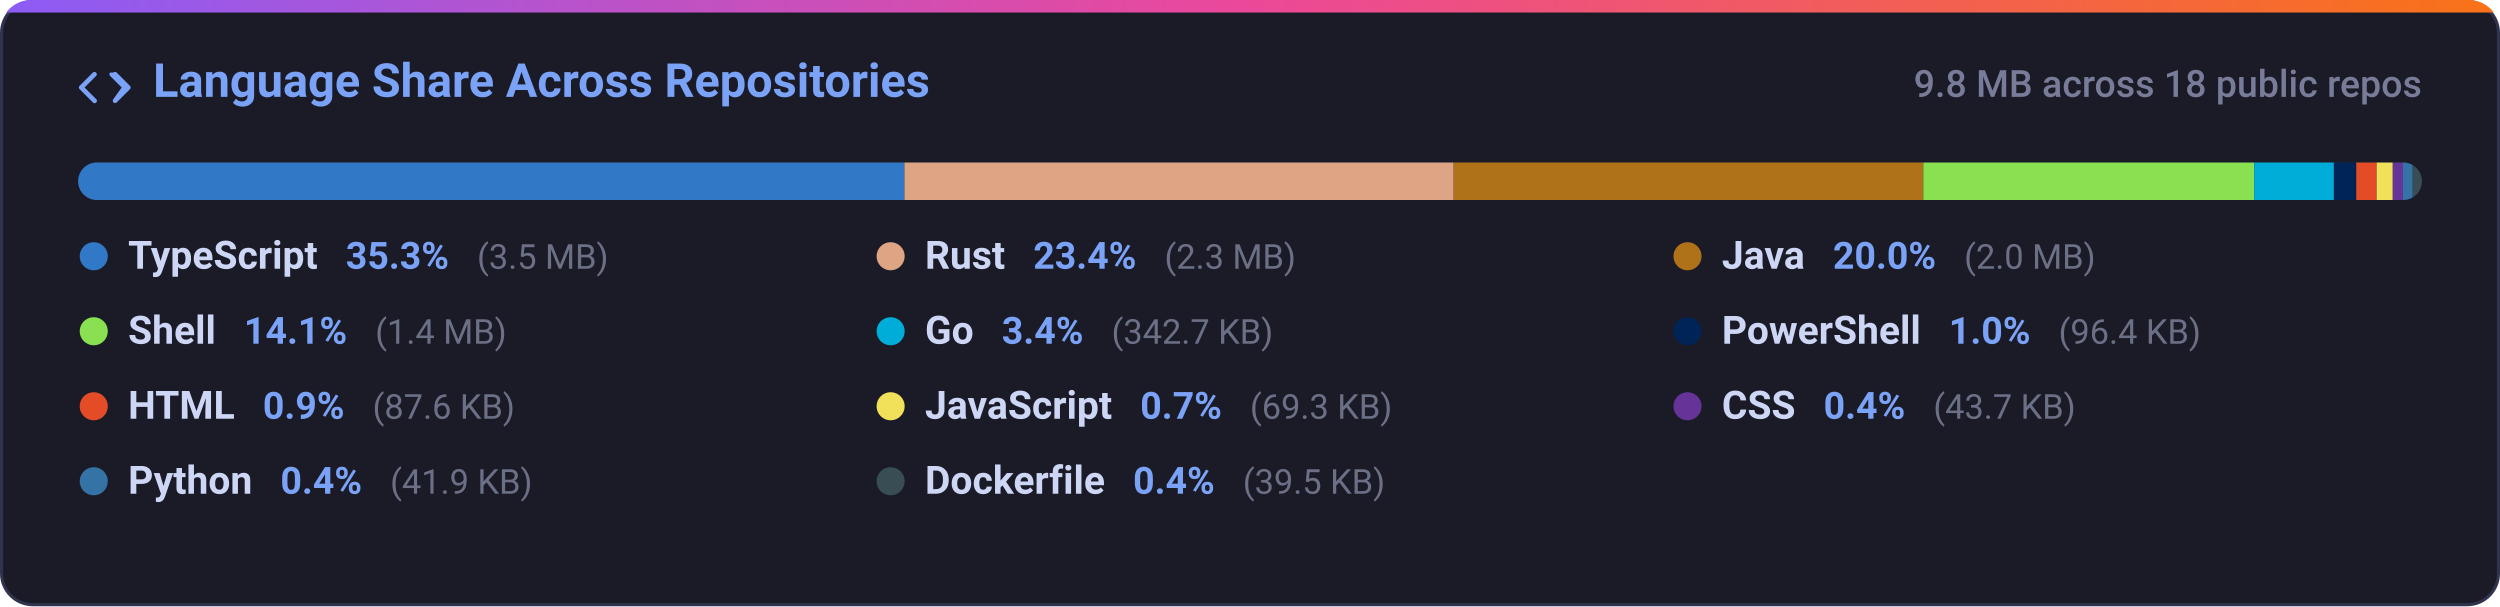
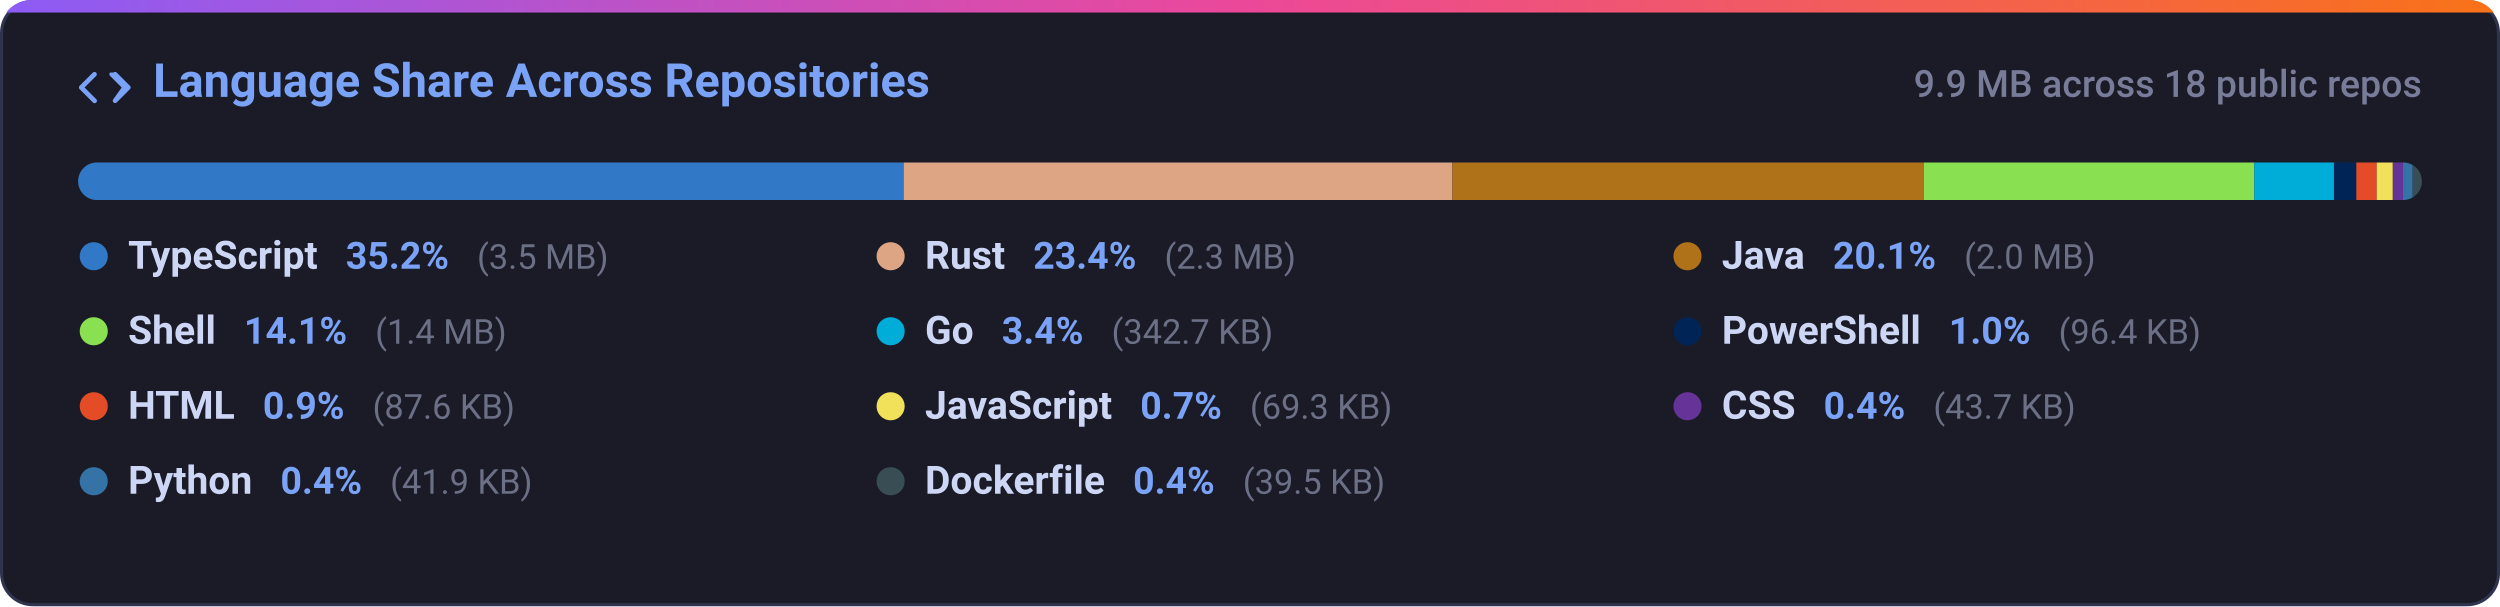
<svg xmlns="http://www.w3.org/2000/svg" width="800" height="194" viewBox="0 0 800 194" fill="none">
  <defs>
    <linearGradient id="grad-lang_dist" x1="0%" y1="0%" x2="100%" y2="0%">
      <stop offset="0%" stop-color="#8b5cf6" />
      <stop offset="50%" stop-color="#ec4899" />
      <stop offset="100%" stop-color="#f97316" />
    </linearGradient>
    <clipPath id="card-clip-lang_dist">
      <rect x="0" y="0" width="800" height="194" rx="10" />
    </clipPath>
    <clipPath id="bar-clip">
      <rect x="25" y="52" width="750" height="12" rx="6" />
    </clipPath>
    <style>
      .card-bg { fill: #1a1b26; stroke: #2f334d; stroke-width: 1px; }
      .card-title { font-family: -apple-system, BlinkMacSystemFont, 'Segoe UI', Roboto, Helvetica, Arial, sans-serif; font-size: 15px; font-weight: 600; fill: #7aa2f7; }
      .card-sub { font-family: -apple-system, BlinkMacSystemFont, 'Segoe UI', Roboto, Helvetica, Arial, sans-serif; font-size: 12px; fill: #787c99; font-weight: 500; }
      .lang-name { font-family: -apple-system, BlinkMacSystemFont, 'Segoe UI', Roboto, Helvetica, Arial, sans-serif; font-size: 12.5px; font-weight: 600; fill: #cdd6f4; }
      .lang-pct { font-family: -apple-system, BlinkMacSystemFont, 'Segoe UI', Roboto, Helvetica, Arial, sans-serif; font-size: 12px; font-weight: 600; fill: #7aa2f7; }
      .lang-size { font-family: -apple-system, BlinkMacSystemFont, 'Segoe UI', Roboto, Helvetica, Arial, sans-serif; font-size: 11px; fill: #6c7086; }
      @media (prefers-color-scheme: light) {
        .card-bg { fill: #f7f8fc; stroke: #e1e4ea; }
        .card-title { fill: #2563eb; }
        .card-sub { fill: #6b7280; }
        .lang-name { fill: #1f2328; }
        .lang-pct { fill: #2563eb; }
        .lang-size { fill: #6b7280; }
      }
    </style>
  </defs>
  <g clip-path="url(#card-clip-lang_dist)">
    <rect class="card-bg" x="0.5" y="0.5" width="799" height="193" rx="10" />
    <rect x="0" y="0" width="800" height="4" fill="url(#grad-lang_dist)" />
  </g>
  <g transform="translate(25, 20)">
    <path fill="#7aa2f7" d="M4.72 3.22a.75.75 0 0 1 1.06 1.06L2.06 8l3.72 3.72a.75.75 0 1 1-1.06 1.06L.47 8.53a.75.75 0 0 1 0-1.06l4.25-4.25Zm6.56 0a.75.75 0 0 1 1.06 0l4.25 4.25a.75.75 0 0 1 0 1.06l-4.25 4.25a.75.75 0 0 1-1.06-1.06L13.94 8l-3.72-3.72a.75.75 0 0 1 0-1.06Z" />
    <text class="card-title" x="24" y="11">Language Share Across Repositories</text>
  </g>
-   <text class="card-sub" x="775" y="31" text-anchor="end">9.8 MB across 18 public repos</text>
+   <text class="card-sub" x="775" y="31" text-anchor="end">9.9 MB across 18 public repos</text>
  <rect x="25" y="52" width="750" height="12" rx="6" fill="#24283b" />
  <g clip-path="url(#bar-clip)">
-     <rect x="25.00" y="52" width="264.42" height="12" fill="#3178c6" />
-     <rect x="289.42" y="52" width="175.75" height="12" fill="#dea584" />
-     <rect x="465.17" y="52" width="150.30" height="12" fill="#b07219" />
-     <rect x="615.46" y="52" width="105.87" height="12" fill="#89e051" />
-     <rect x="721.34" y="52" width="25.50" height="12" fill="#00add8" />
-     <rect x="746.84" y="52" width="7.17" height="12" fill="#012456" />
-     <rect x="754.01" y="52" width="6.52" height="12" fill="#e34c26" />
-     <rect x="760.53" y="52" width="5.16" height="12" fill="#f1e05a" />
-     <rect x="765.69" y="52" width="3.25" height="12" fill="#663399" />
+     <rect x="25.00" y="52" width="264.18" height="12" fill="#3178c6" />
+     <rect x="289.18" y="52" width="175.59" height="12" fill="#dea584" />
+     <rect x="464.77" y="52" width="150.84" height="12" fill="#b07219" />
+     <rect x="615.61" y="52" width="105.78" height="12" fill="#89e051" />
+     <rect x="721.38" y="52" width="25.48" height="12" fill="#00add8" />
+     <rect x="746.87" y="52" width="7.17" height="12" fill="#012456" />
+     <rect x="754.03" y="52" width="6.51" height="12" fill="#e34c26" />
+     <rect x="760.54" y="52" width="5.16" height="12" fill="#f1e05a" />
+     <rect x="765.70" y="52" width="3.25" height="12" fill="#663399" />
    <rect x="768.94" y="52" width="3.12" height="12" fill="#3572a5" />
    <rect x="772.06" y="52" width="3.00" height="12" fill="#384d54" />
  </g>
  <g>
    <circle cx="30" cy="82" r="4.5" fill="#3178c6" />
    <text x="41" y="86">
      <tspan class="lang-name">TypeScript</tspan>
-       <tspan class="lang-pct" dx="6">35.3%</tspan>
+       <tspan class="lang-pct" dx="6">35.2%</tspan>
      <tspan class="lang-size" dx="6">(3.5 MB)</tspan>
    </text>
    <circle cx="285" cy="82" r="4.5" fill="#dea584" />
    <text x="296" y="86">
      <tspan class="lang-name">Rust</tspan>
      <tspan class="lang-pct" dx="6">23.4%</tspan>
      <tspan class="lang-size" dx="6">(2.3 MB)</tspan>
    </text>
    <circle cx="540" cy="82" r="4.5" fill="#b07219" />
    <text x="551" y="86">
      <tspan class="lang-name">Java</tspan>
-       <tspan class="lang-pct" dx="6">20.0%</tspan>
+       <tspan class="lang-pct" dx="6">20.1%</tspan>
      <tspan class="lang-size" dx="6">(2.0 MB)</tspan>
    </text>
    <circle cx="30" cy="106" r="4.5" fill="#89e051" />
    <text x="41" y="110">
      <tspan class="lang-name">Shell</tspan>
      <tspan class="lang-pct" dx="6">14.1%</tspan>
      <tspan class="lang-size" dx="6">(1.4 MB)</tspan>
    </text>
    <circle cx="285" cy="106" r="4.5" fill="#00add8" />
    <text x="296" y="110">
      <tspan class="lang-name">Go</tspan>
      <tspan class="lang-pct" dx="6">3.4%</tspan>
      <tspan class="lang-size" dx="6">(342.7 KB)</tspan>
    </text>
    <circle cx="540" cy="106" r="4.5" fill="#012456" />
    <text x="551" y="110">
      <tspan class="lang-name">PowerShell</tspan>
      <tspan class="lang-pct" dx="6">1.0%</tspan>
      <tspan class="lang-size" dx="6">(96.4 KB)</tspan>
    </text>
    <circle cx="30" cy="130" r="4.5" fill="#e34c26" />
    <text x="41" y="134">
      <tspan class="lang-name">HTML</tspan>
      <tspan class="lang-pct" dx="6">0.9%</tspan>
      <tspan class="lang-size" dx="6">(87.6 KB)</tspan>
    </text>
    <circle cx="285" cy="130" r="4.5" fill="#f1e05a" />
    <text x="296" y="134">
      <tspan class="lang-name">JavaScript</tspan>
      <tspan class="lang-pct" dx="6">0.7%</tspan>
      <tspan class="lang-size" dx="6">(69.3 KB)</tspan>
    </text>
    <circle cx="540" cy="130" r="4.5" fill="#663399" />
    <text x="551" y="134">
      <tspan class="lang-name">CSS</tspan>
      <tspan class="lang-pct" dx="6">0.4%</tspan>
      <tspan class="lang-size" dx="6">(43.7 KB)</tspan>
    </text>
    <circle cx="30" cy="154" r="4.5" fill="#3572a5" />
    <text x="41" y="158">
      <tspan class="lang-name">Python</tspan>
      <tspan class="lang-pct" dx="6">0.4%</tspan>
      <tspan class="lang-size" dx="6">(41.9 KB)</tspan>
    </text>
    <circle cx="285" cy="154" r="4.5" fill="#384d54" />
    <text x="296" y="158">
      <tspan class="lang-name">Dockerfile</tspan>
      <tspan class="lang-pct" dx="6">0.4%</tspan>
      <tspan class="lang-size" dx="6">(39.5 KB)</tspan>
    </text>
  </g>
</svg>
